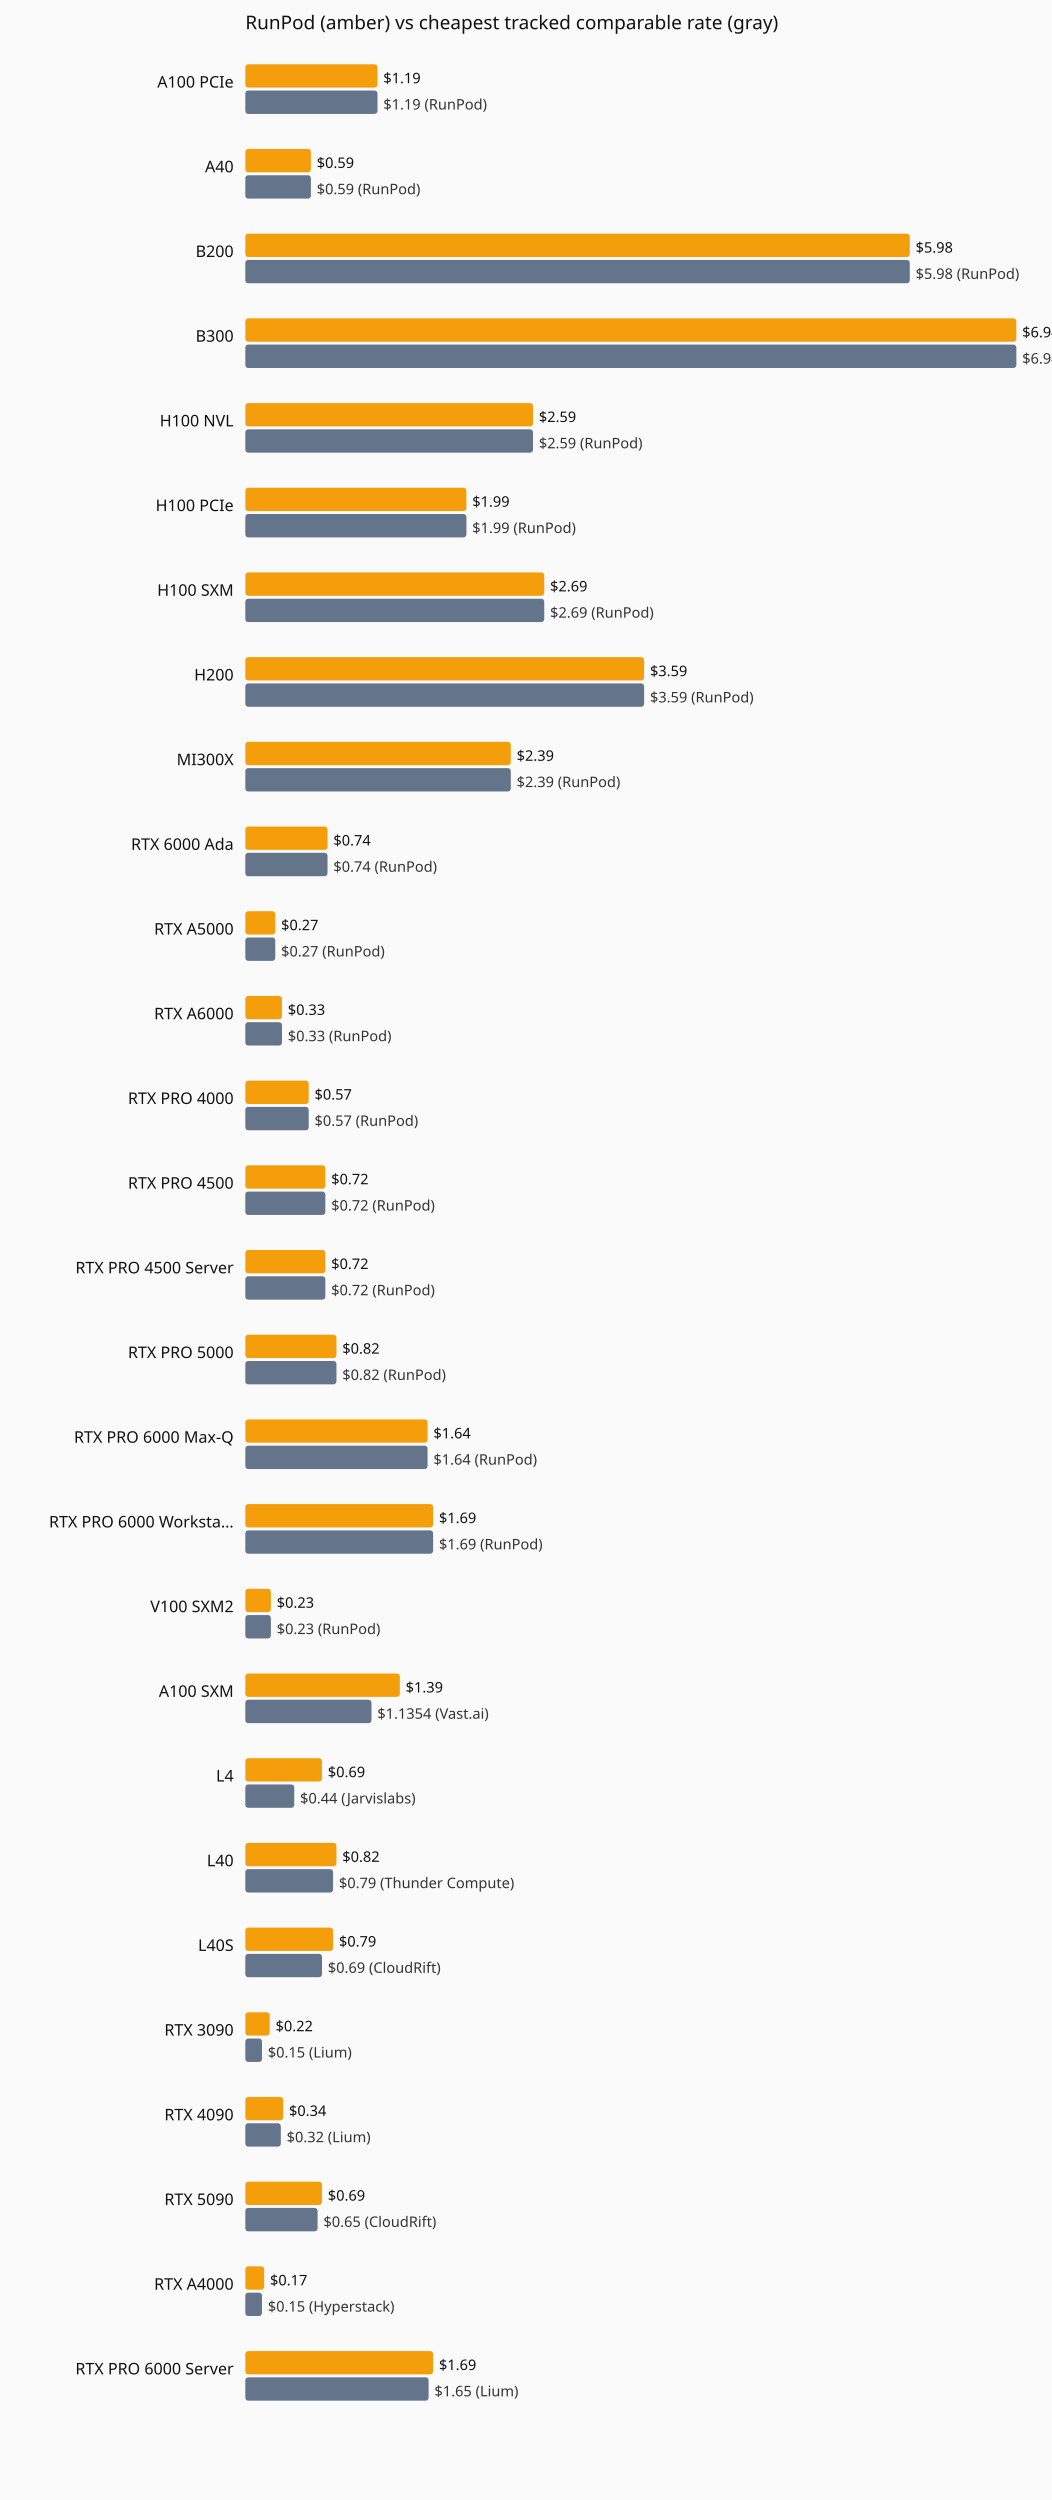
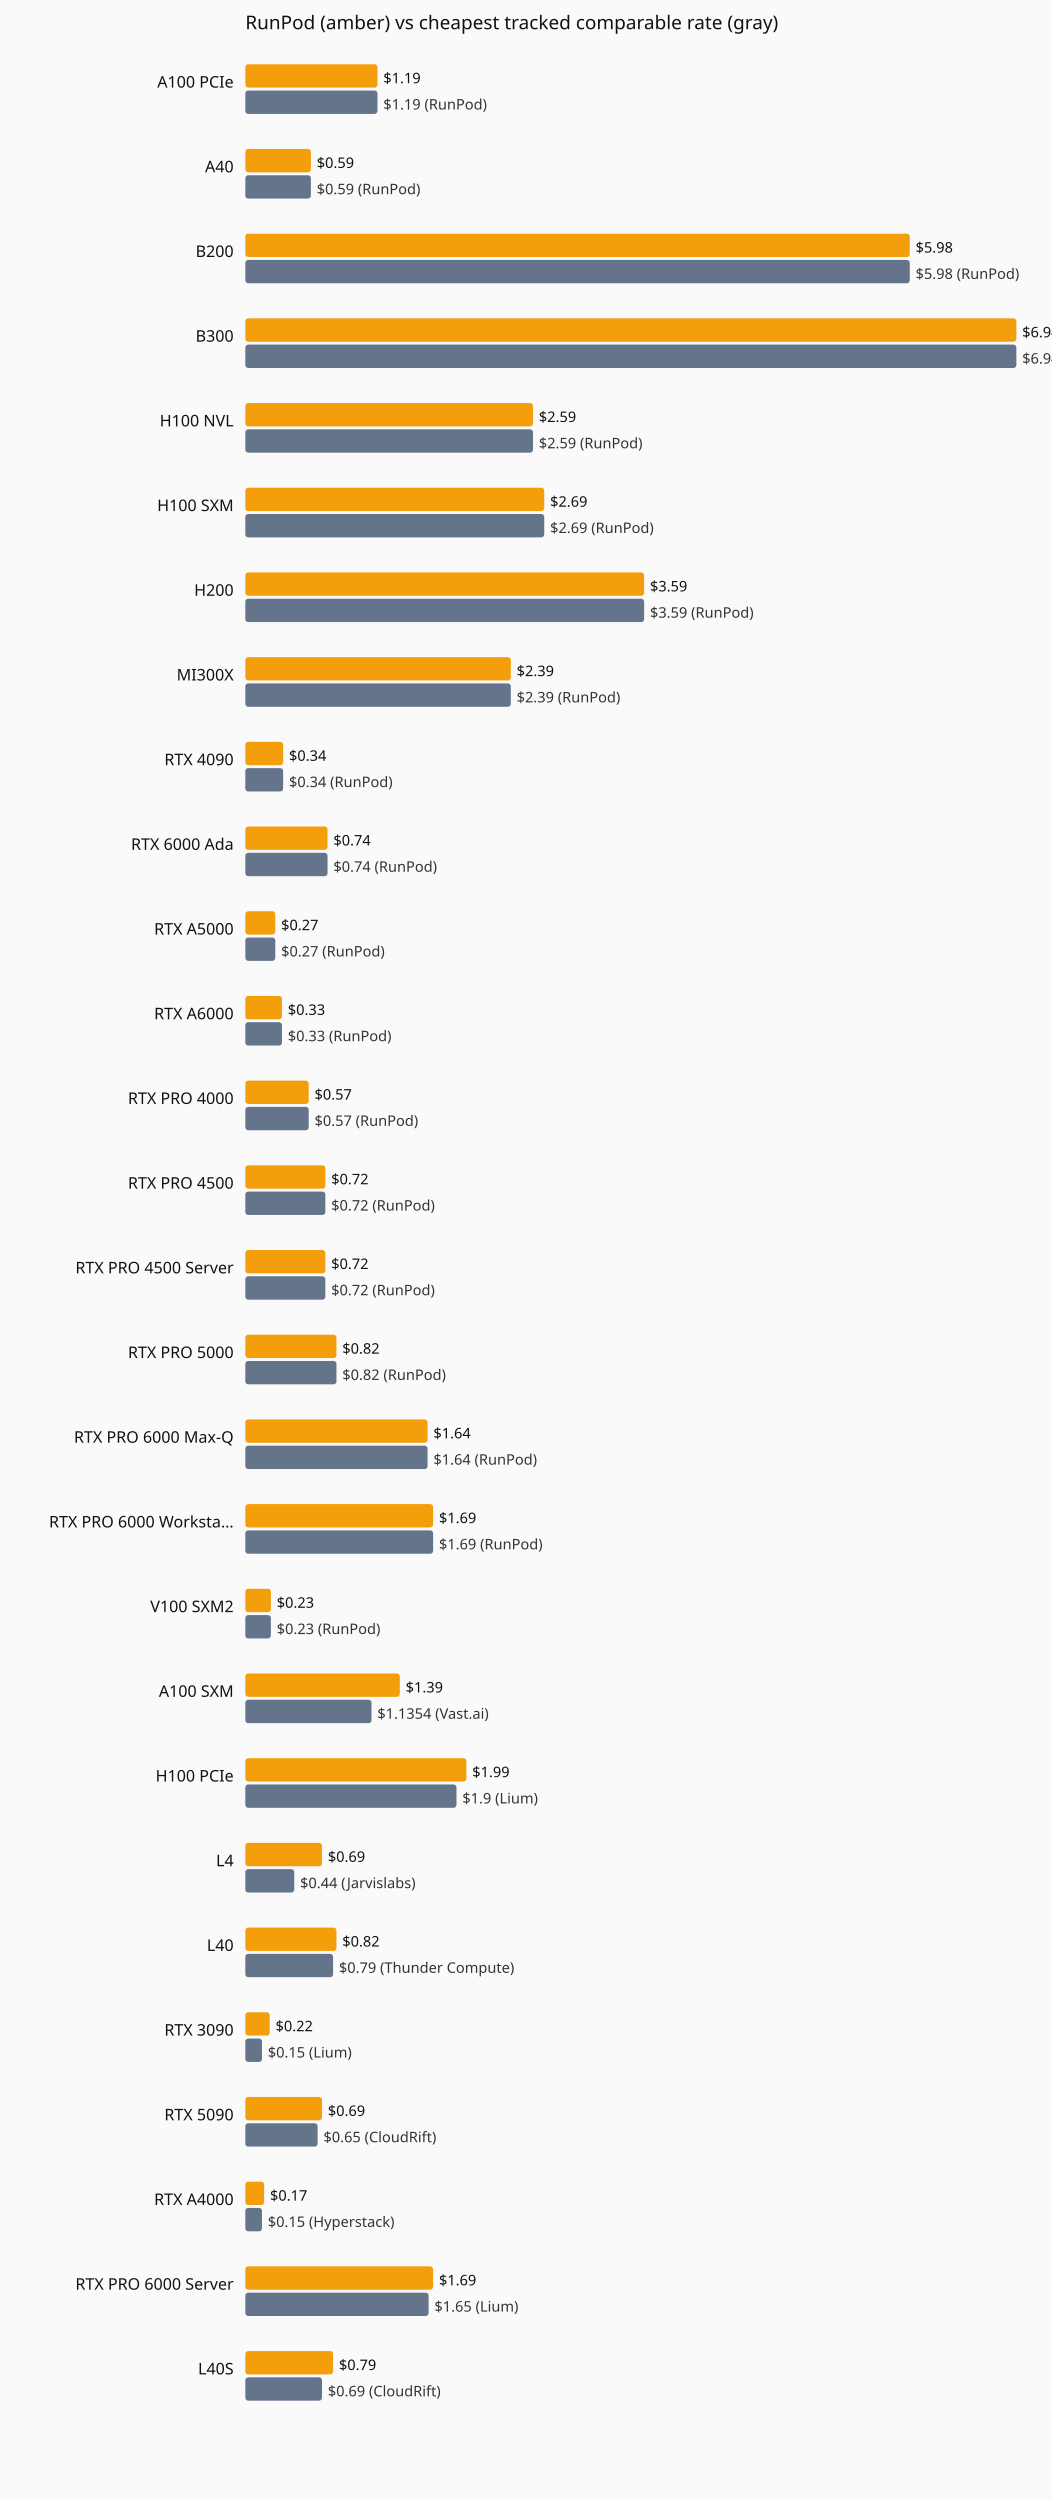
<svg xmlns="http://www.w3.org/2000/svg" viewBox="0 0 720 1712" role="img" aria-label="Current hourly rate versus the cheapest tracked vendor, by GPU model.">
  <rect width="720" height="1712" fill="#fafafa" />
  <text x="168" y="20" font-family="system-ui,sans-serif" font-size="13" fill="#111">RunPod (amber) vs cheapest tracked comparable rate (gray)</text>
  <text x="160" y="60" text-anchor="end" font-family="system-ui,sans-serif" font-size="11" fill="#111">A100 PCIe</text>
  <rect x="168" y="44" width="90.5" height="16" fill="#f59e0b" rx="2" />
  <text x="262.5" y="57" font-family="system-ui,sans-serif" font-size="10" fill="#111">$1.19</text>
  <rect x="168" y="62" width="90.5" height="16" fill="#64748b" rx="2" />
  <text x="262.5" y="75" font-family="system-ui,sans-serif" font-size="10" fill="#333">$1.19 (RunPod)</text>
  <text x="160" y="118" text-anchor="end" font-family="system-ui,sans-serif" font-size="11" fill="#111">A40</text>
  <rect x="168" y="102" width="44.9" height="16" fill="#f59e0b" rx="2" />
  <text x="216.9" y="115" font-family="system-ui,sans-serif" font-size="10" fill="#111">$0.59</text>
  <rect x="168" y="120" width="44.9" height="16" fill="#64748b" rx="2" />
  <text x="216.9" y="133" font-family="system-ui,sans-serif" font-size="10" fill="#333">$0.59 (RunPod)</text>
  <text x="160" y="176" text-anchor="end" font-family="system-ui,sans-serif" font-size="11" fill="#111">B200</text>
  <rect x="168" y="160" width="455.0" height="16" fill="#f59e0b" rx="2" />
  <text x="627.0" y="173" font-family="system-ui,sans-serif" font-size="10" fill="#111">$5.98</text>
  <rect x="168" y="178" width="455.0" height="16" fill="#64748b" rx="2" />
  <text x="627.0" y="191" font-family="system-ui,sans-serif" font-size="10" fill="#333">$5.98 (RunPod)</text>
  <text x="160" y="234" text-anchor="end" font-family="system-ui,sans-serif" font-size="11" fill="#111">B300</text>
  <rect x="168" y="218" width="528.0" height="16" fill="#f59e0b" rx="2" />
  <text x="700.0" y="231" font-family="system-ui,sans-serif" font-size="10" fill="#111">$6.94</text>
  <rect x="168" y="236" width="528.0" height="16" fill="#64748b" rx="2" />
  <text x="700.0" y="249" font-family="system-ui,sans-serif" font-size="10" fill="#333">$6.94 (RunPod)</text>
  <text x="160" y="292" text-anchor="end" font-family="system-ui,sans-serif" font-size="11" fill="#111">H100 NVL</text>
  <rect x="168" y="276" width="197.0" height="16" fill="#f59e0b" rx="2" />
  <text x="369.0" y="289" font-family="system-ui,sans-serif" font-size="10" fill="#111">$2.59</text>
  <rect x="168" y="294" width="197.0" height="16" fill="#64748b" rx="2" />
  <text x="369.0" y="307" font-family="system-ui,sans-serif" font-size="10" fill="#333">$2.59 (RunPod)</text>
-   <text x="160" y="350" text-anchor="end" font-family="system-ui,sans-serif" font-size="11" fill="#111">H100 PCIe</text>
-   <rect x="168" y="334" width="151.4" height="16" fill="#f59e0b" rx="2" />
-   <text x="323.4" y="347" font-family="system-ui,sans-serif" font-size="10" fill="#111">$1.99</text>
-   <rect x="168" y="352" width="151.4" height="16" fill="#64748b" rx="2" />
-   <text x="323.4" y="365" font-family="system-ui,sans-serif" font-size="10" fill="#333">$1.99 (RunPod)</text>
-   <text x="160" y="408" text-anchor="end" font-family="system-ui,sans-serif" font-size="11" fill="#111">H100 SXM</text>
-   <rect x="168" y="392" width="204.7" height="16" fill="#f59e0b" rx="2" />
-   <text x="376.7" y="405" font-family="system-ui,sans-serif" font-size="10" fill="#111">$2.69</text>
-   <rect x="168" y="410" width="204.7" height="16" fill="#64748b" rx="2" />
-   <text x="376.7" y="423" font-family="system-ui,sans-serif" font-size="10" fill="#333">$2.69 (RunPod)</text>
-   <text x="160" y="466" text-anchor="end" font-family="system-ui,sans-serif" font-size="11" fill="#111">H200</text>
-   <rect x="168" y="450" width="273.1" height="16" fill="#f59e0b" rx="2" />
-   <text x="445.1" y="463" font-family="system-ui,sans-serif" font-size="10" fill="#111">$3.59</text>
-   <rect x="168" y="468" width="273.1" height="16" fill="#64748b" rx="2" />
-   <text x="445.1" y="481" font-family="system-ui,sans-serif" font-size="10" fill="#333">$3.59 (RunPod)</text>
-   <text x="160" y="524" text-anchor="end" font-family="system-ui,sans-serif" font-size="11" fill="#111">MI300X</text>
-   <rect x="168" y="508" width="181.8" height="16" fill="#f59e0b" rx="2" />
-   <text x="353.8" y="521" font-family="system-ui,sans-serif" font-size="10" fill="#111">$2.39</text>
-   <rect x="168" y="526" width="181.8" height="16" fill="#64748b" rx="2" />
-   <text x="353.8" y="539" font-family="system-ui,sans-serif" font-size="10" fill="#333">$2.39 (RunPod)</text>
+   <text x="160" y="350" text-anchor="end" font-family="system-ui,sans-serif" font-size="11" fill="#111">H100 SXM</text>
+   <rect x="168" y="334" width="204.7" height="16" fill="#f59e0b" rx="2" />
+   <text x="376.7" y="347" font-family="system-ui,sans-serif" font-size="10" fill="#111">$2.69</text>
+   <rect x="168" y="352" width="204.7" height="16" fill="#64748b" rx="2" />
+   <text x="376.7" y="365" font-family="system-ui,sans-serif" font-size="10" fill="#333">$2.69 (RunPod)</text>
+   <text x="160" y="408" text-anchor="end" font-family="system-ui,sans-serif" font-size="11" fill="#111">H200</text>
+   <rect x="168" y="392" width="273.1" height="16" fill="#f59e0b" rx="2" />
+   <text x="445.1" y="405" font-family="system-ui,sans-serif" font-size="10" fill="#111">$3.59</text>
+   <rect x="168" y="410" width="273.1" height="16" fill="#64748b" rx="2" />
+   <text x="445.1" y="423" font-family="system-ui,sans-serif" font-size="10" fill="#333">$3.59 (RunPod)</text>
+   <text x="160" y="466" text-anchor="end" font-family="system-ui,sans-serif" font-size="11" fill="#111">MI300X</text>
+   <rect x="168" y="450" width="181.8" height="16" fill="#f59e0b" rx="2" />
+   <text x="353.8" y="463" font-family="system-ui,sans-serif" font-size="10" fill="#111">$2.39</text>
+   <rect x="168" y="468" width="181.8" height="16" fill="#64748b" rx="2" />
+   <text x="353.8" y="481" font-family="system-ui,sans-serif" font-size="10" fill="#333">$2.39 (RunPod)</text>
+   <text x="160" y="524" text-anchor="end" font-family="system-ui,sans-serif" font-size="11" fill="#111">RTX 4090</text>
+   <rect x="168" y="508" width="25.9" height="16" fill="#f59e0b" rx="2" />
+   <text x="197.9" y="521" font-family="system-ui,sans-serif" font-size="10" fill="#111">$0.34</text>
+   <rect x="168" y="526" width="25.9" height="16" fill="#64748b" rx="2" />
+   <text x="197.9" y="539" font-family="system-ui,sans-serif" font-size="10" fill="#333">$0.34 (RunPod)</text>
  <text x="160" y="582" text-anchor="end" font-family="system-ui,sans-serif" font-size="11" fill="#111">RTX 6000 Ada</text>
  <rect x="168" y="566" width="56.3" height="16" fill="#f59e0b" rx="2" />
  <text x="228.3" y="579" font-family="system-ui,sans-serif" font-size="10" fill="#111">$0.74</text>
  <rect x="168" y="584" width="56.3" height="16" fill="#64748b" rx="2" />
  <text x="228.3" y="597" font-family="system-ui,sans-serif" font-size="10" fill="#333">$0.74 (RunPod)</text>
  <text x="160" y="640" text-anchor="end" font-family="system-ui,sans-serif" font-size="11" fill="#111">RTX A5000</text>
  <rect x="168" y="624" width="20.5" height="16" fill="#f59e0b" rx="2" />
  <text x="192.5" y="637" font-family="system-ui,sans-serif" font-size="10" fill="#111">$0.27</text>
  <rect x="168" y="642" width="20.5" height="16" fill="#64748b" rx="2" />
  <text x="192.5" y="655" font-family="system-ui,sans-serif" font-size="10" fill="#333">$0.27 (RunPod)</text>
  <text x="160" y="698" text-anchor="end" font-family="system-ui,sans-serif" font-size="11" fill="#111">RTX A6000</text>
  <rect x="168" y="682" width="25.1" height="16" fill="#f59e0b" rx="2" />
  <text x="197.1" y="695" font-family="system-ui,sans-serif" font-size="10" fill="#111">$0.33</text>
  <rect x="168" y="700" width="25.1" height="16" fill="#64748b" rx="2" />
  <text x="197.1" y="713" font-family="system-ui,sans-serif" font-size="10" fill="#333">$0.33 (RunPod)</text>
  <text x="160" y="756" text-anchor="end" font-family="system-ui,sans-serif" font-size="11" fill="#111">RTX PRO 4000</text>
  <rect x="168" y="740" width="43.4" height="16" fill="#f59e0b" rx="2" />
  <text x="215.4" y="753" font-family="system-ui,sans-serif" font-size="10" fill="#111">$0.57</text>
  <rect x="168" y="758" width="43.4" height="16" fill="#64748b" rx="2" />
  <text x="215.4" y="771" font-family="system-ui,sans-serif" font-size="10" fill="#333">$0.57 (RunPod)</text>
  <text x="160" y="814" text-anchor="end" font-family="system-ui,sans-serif" font-size="11" fill="#111">RTX PRO 4500</text>
  <rect x="168" y="798" width="54.8" height="16" fill="#f59e0b" rx="2" />
  <text x="226.8" y="811" font-family="system-ui,sans-serif" font-size="10" fill="#111">$0.72</text>
  <rect x="168" y="816" width="54.8" height="16" fill="#64748b" rx="2" />
  <text x="226.8" y="829" font-family="system-ui,sans-serif" font-size="10" fill="#333">$0.72 (RunPod)</text>
  <text x="160" y="872" text-anchor="end" font-family="system-ui,sans-serif" font-size="11" fill="#111">RTX PRO 4500 Server</text>
  <rect x="168" y="856" width="54.8" height="16" fill="#f59e0b" rx="2" />
  <text x="226.8" y="869" font-family="system-ui,sans-serif" font-size="10" fill="#111">$0.72</text>
  <rect x="168" y="874" width="54.8" height="16" fill="#64748b" rx="2" />
  <text x="226.8" y="887" font-family="system-ui,sans-serif" font-size="10" fill="#333">$0.72 (RunPod)</text>
  <text x="160" y="930" text-anchor="end" font-family="system-ui,sans-serif" font-size="11" fill="#111">RTX PRO 5000</text>
  <rect x="168" y="914" width="62.4" height="16" fill="#f59e0b" rx="2" />
  <text x="234.4" y="927" font-family="system-ui,sans-serif" font-size="10" fill="#111">$0.82</text>
  <rect x="168" y="932" width="62.4" height="16" fill="#64748b" rx="2" />
  <text x="234.4" y="945" font-family="system-ui,sans-serif" font-size="10" fill="#333">$0.82 (RunPod)</text>
  <text x="160" y="988" text-anchor="end" font-family="system-ui,sans-serif" font-size="11" fill="#111">RTX PRO 6000 Max-Q</text>
  <rect x="168" y="972" width="124.8" height="16" fill="#f59e0b" rx="2" />
  <text x="296.8" y="985" font-family="system-ui,sans-serif" font-size="10" fill="#111">$1.64</text>
  <rect x="168" y="990" width="124.8" height="16" fill="#64748b" rx="2" />
  <text x="296.8" y="1003" font-family="system-ui,sans-serif" font-size="10" fill="#333">$1.64 (RunPod)</text>
  <text x="160" y="1046" text-anchor="end" font-family="system-ui,sans-serif" font-size="11" fill="#111">RTX PRO 6000 Worksta…</text>
  <rect x="168" y="1030" width="128.6" height="16" fill="#f59e0b" rx="2" />
  <text x="300.6" y="1043" font-family="system-ui,sans-serif" font-size="10" fill="#111">$1.69</text>
  <rect x="168" y="1048" width="128.6" height="16" fill="#64748b" rx="2" />
  <text x="300.6" y="1061" font-family="system-ui,sans-serif" font-size="10" fill="#333">$1.69 (RunPod)</text>
  <text x="160" y="1104" text-anchor="end" font-family="system-ui,sans-serif" font-size="11" fill="#111">V100 SXM2</text>
  <rect x="168" y="1088" width="17.5" height="16" fill="#f59e0b" rx="2" />
  <text x="189.5" y="1101" font-family="system-ui,sans-serif" font-size="10" fill="#111">$0.23</text>
  <rect x="168" y="1106" width="17.5" height="16" fill="#64748b" rx="2" />
  <text x="189.5" y="1119" font-family="system-ui,sans-serif" font-size="10" fill="#333">$0.23 (RunPod)</text>
  <text x="160" y="1162" text-anchor="end" font-family="system-ui,sans-serif" font-size="11" fill="#111">A100 SXM</text>
  <rect x="168" y="1146" width="105.8" height="16" fill="#f59e0b" rx="2" />
  <text x="277.8" y="1159" font-family="system-ui,sans-serif" font-size="10" fill="#111">$1.39</text>
  <rect x="168" y="1164" width="86.4" height="16" fill="#64748b" rx="2" />
  <text x="258.4" y="1177" font-family="system-ui,sans-serif" font-size="10" fill="#333">$1.1354 (Vast.ai)</text>
-   <text x="160" y="1220" text-anchor="end" font-family="system-ui,sans-serif" font-size="11" fill="#111">L4</text>
-   <rect x="168" y="1204" width="52.5" height="16" fill="#f59e0b" rx="2" />
-   <text x="224.5" y="1217" font-family="system-ui,sans-serif" font-size="10" fill="#111">$0.69</text>
-   <rect x="168" y="1222" width="33.5" height="16" fill="#64748b" rx="2" />
-   <text x="205.5" y="1235" font-family="system-ui,sans-serif" font-size="10" fill="#333">$0.44 (Jarvislabs)</text>
-   <text x="160" y="1278" text-anchor="end" font-family="system-ui,sans-serif" font-size="11" fill="#111">L40</text>
-   <rect x="168" y="1262" width="62.4" height="16" fill="#f59e0b" rx="2" />
-   <text x="234.4" y="1275" font-family="system-ui,sans-serif" font-size="10" fill="#111">$0.82</text>
-   <rect x="168" y="1280" width="60.1" height="16" fill="#64748b" rx="2" />
-   <text x="232.1" y="1293" font-family="system-ui,sans-serif" font-size="10" fill="#333">$0.79 (Thunder Compute)</text>
-   <text x="160" y="1336" text-anchor="end" font-family="system-ui,sans-serif" font-size="11" fill="#111">L40S</text>
-   <rect x="168" y="1320" width="60.1" height="16" fill="#f59e0b" rx="2" />
-   <text x="232.1" y="1333" font-family="system-ui,sans-serif" font-size="10" fill="#111">$0.79</text>
-   <rect x="168" y="1338" width="52.5" height="16" fill="#64748b" rx="2" />
-   <text x="224.5" y="1351" font-family="system-ui,sans-serif" font-size="10" fill="#333">$0.69 (CloudRift)</text>
+   <text x="160" y="1220" text-anchor="end" font-family="system-ui,sans-serif" font-size="11" fill="#111">H100 PCIe</text>
+   <rect x="168" y="1204" width="151.4" height="16" fill="#f59e0b" rx="2" />
+   <text x="323.4" y="1217" font-family="system-ui,sans-serif" font-size="10" fill="#111">$1.99</text>
+   <rect x="168" y="1222" width="144.6" height="16" fill="#64748b" rx="2" />
+   <text x="316.6" y="1235" font-family="system-ui,sans-serif" font-size="10" fill="#333">$1.9 (Lium)</text>
+   <text x="160" y="1278" text-anchor="end" font-family="system-ui,sans-serif" font-size="11" fill="#111">L4</text>
+   <rect x="168" y="1262" width="52.5" height="16" fill="#f59e0b" rx="2" />
+   <text x="224.5" y="1275" font-family="system-ui,sans-serif" font-size="10" fill="#111">$0.69</text>
+   <rect x="168" y="1280" width="33.5" height="16" fill="#64748b" rx="2" />
+   <text x="205.5" y="1293" font-family="system-ui,sans-serif" font-size="10" fill="#333">$0.44 (Jarvislabs)</text>
+   <text x="160" y="1336" text-anchor="end" font-family="system-ui,sans-serif" font-size="11" fill="#111">L40</text>
+   <rect x="168" y="1320" width="62.4" height="16" fill="#f59e0b" rx="2" />
+   <text x="234.4" y="1333" font-family="system-ui,sans-serif" font-size="10" fill="#111">$0.82</text>
+   <rect x="168" y="1338" width="60.1" height="16" fill="#64748b" rx="2" />
+   <text x="232.1" y="1351" font-family="system-ui,sans-serif" font-size="10" fill="#333">$0.79 (Thunder Compute)</text>
  <text x="160" y="1394" text-anchor="end" font-family="system-ui,sans-serif" font-size="11" fill="#111">RTX 3090</text>
  <rect x="168" y="1378" width="16.7" height="16" fill="#f59e0b" rx="2" />
  <text x="188.7" y="1391" font-family="system-ui,sans-serif" font-size="10" fill="#111">$0.22</text>
  <rect x="168" y="1396" width="11.4" height="16" fill="#64748b" rx="2" />
  <text x="183.4" y="1409" font-family="system-ui,sans-serif" font-size="10" fill="#333">$0.15 (Lium)</text>
-   <text x="160" y="1452" text-anchor="end" font-family="system-ui,sans-serif" font-size="11" fill="#111">RTX 4090</text>
-   <rect x="168" y="1436" width="25.9" height="16" fill="#f59e0b" rx="2" />
-   <text x="197.9" y="1449" font-family="system-ui,sans-serif" font-size="10" fill="#111">$0.34</text>
-   <rect x="168" y="1454" width="24.3" height="16" fill="#64748b" rx="2" />
-   <text x="196.3" y="1467" font-family="system-ui,sans-serif" font-size="10" fill="#333">$0.32 (Lium)</text>
-   <text x="160" y="1510" text-anchor="end" font-family="system-ui,sans-serif" font-size="11" fill="#111">RTX 5090</text>
-   <rect x="168" y="1494" width="52.5" height="16" fill="#f59e0b" rx="2" />
-   <text x="224.5" y="1507" font-family="system-ui,sans-serif" font-size="10" fill="#111">$0.69</text>
-   <rect x="168" y="1512" width="49.5" height="16" fill="#64748b" rx="2" />
-   <text x="221.5" y="1525" font-family="system-ui,sans-serif" font-size="10" fill="#333">$0.65 (CloudRift)</text>
-   <text x="160" y="1568" text-anchor="end" font-family="system-ui,sans-serif" font-size="11" fill="#111">RTX A4000</text>
-   <rect x="168" y="1552" width="12.9" height="16" fill="#f59e0b" rx="2" />
-   <text x="184.9" y="1565" font-family="system-ui,sans-serif" font-size="10" fill="#111">$0.17</text>
-   <rect x="168" y="1570" width="11.4" height="16" fill="#64748b" rx="2" />
-   <text x="183.4" y="1583" font-family="system-ui,sans-serif" font-size="10" fill="#333">$0.15 (Hyperstack)</text>
-   <text x="160" y="1626" text-anchor="end" font-family="system-ui,sans-serif" font-size="11" fill="#111">RTX PRO 6000 Server</text>
-   <rect x="168" y="1610" width="128.6" height="16" fill="#f59e0b" rx="2" />
-   <text x="300.6" y="1623" font-family="system-ui,sans-serif" font-size="10" fill="#111">$1.69</text>
-   <rect x="168" y="1628" width="125.5" height="16" fill="#64748b" rx="2" />
-   <text x="297.5" y="1641" font-family="system-ui,sans-serif" font-size="10" fill="#333">$1.65 (Lium)</text>
+   <text x="160" y="1452" text-anchor="end" font-family="system-ui,sans-serif" font-size="11" fill="#111">RTX 5090</text>
+   <rect x="168" y="1436" width="52.5" height="16" fill="#f59e0b" rx="2" />
+   <text x="224.5" y="1449" font-family="system-ui,sans-serif" font-size="10" fill="#111">$0.69</text>
+   <rect x="168" y="1454" width="49.5" height="16" fill="#64748b" rx="2" />
+   <text x="221.5" y="1467" font-family="system-ui,sans-serif" font-size="10" fill="#333">$0.65 (CloudRift)</text>
+   <text x="160" y="1510" text-anchor="end" font-family="system-ui,sans-serif" font-size="11" fill="#111">RTX A4000</text>
+   <rect x="168" y="1494" width="12.9" height="16" fill="#f59e0b" rx="2" />
+   <text x="184.9" y="1507" font-family="system-ui,sans-serif" font-size="10" fill="#111">$0.17</text>
+   <rect x="168" y="1512" width="11.4" height="16" fill="#64748b" rx="2" />
+   <text x="183.4" y="1525" font-family="system-ui,sans-serif" font-size="10" fill="#333">$0.15 (Hyperstack)</text>
+   <text x="160" y="1568" text-anchor="end" font-family="system-ui,sans-serif" font-size="11" fill="#111">RTX PRO 6000 Server</text>
+   <rect x="168" y="1552" width="128.6" height="16" fill="#f59e0b" rx="2" />
+   <text x="300.6" y="1565" font-family="system-ui,sans-serif" font-size="10" fill="#111">$1.69</text>
+   <rect x="168" y="1570" width="125.5" height="16" fill="#64748b" rx="2" />
+   <text x="297.5" y="1583" font-family="system-ui,sans-serif" font-size="10" fill="#333">$1.65 (Lium)</text>
+   <text x="160" y="1626" text-anchor="end" font-family="system-ui,sans-serif" font-size="11" fill="#111">L40S</text>
+   <rect x="168" y="1610" width="60.1" height="16" fill="#f59e0b" rx="2" />
+   <text x="232.1" y="1623" font-family="system-ui,sans-serif" font-size="10" fill="#111">$0.79</text>
+   <rect x="168" y="1628" width="52.5" height="16" fill="#64748b" rx="2" />
+   <text x="224.5" y="1641" font-family="system-ui,sans-serif" font-size="10" fill="#333">$0.69 (CloudRift)</text>
</svg>
